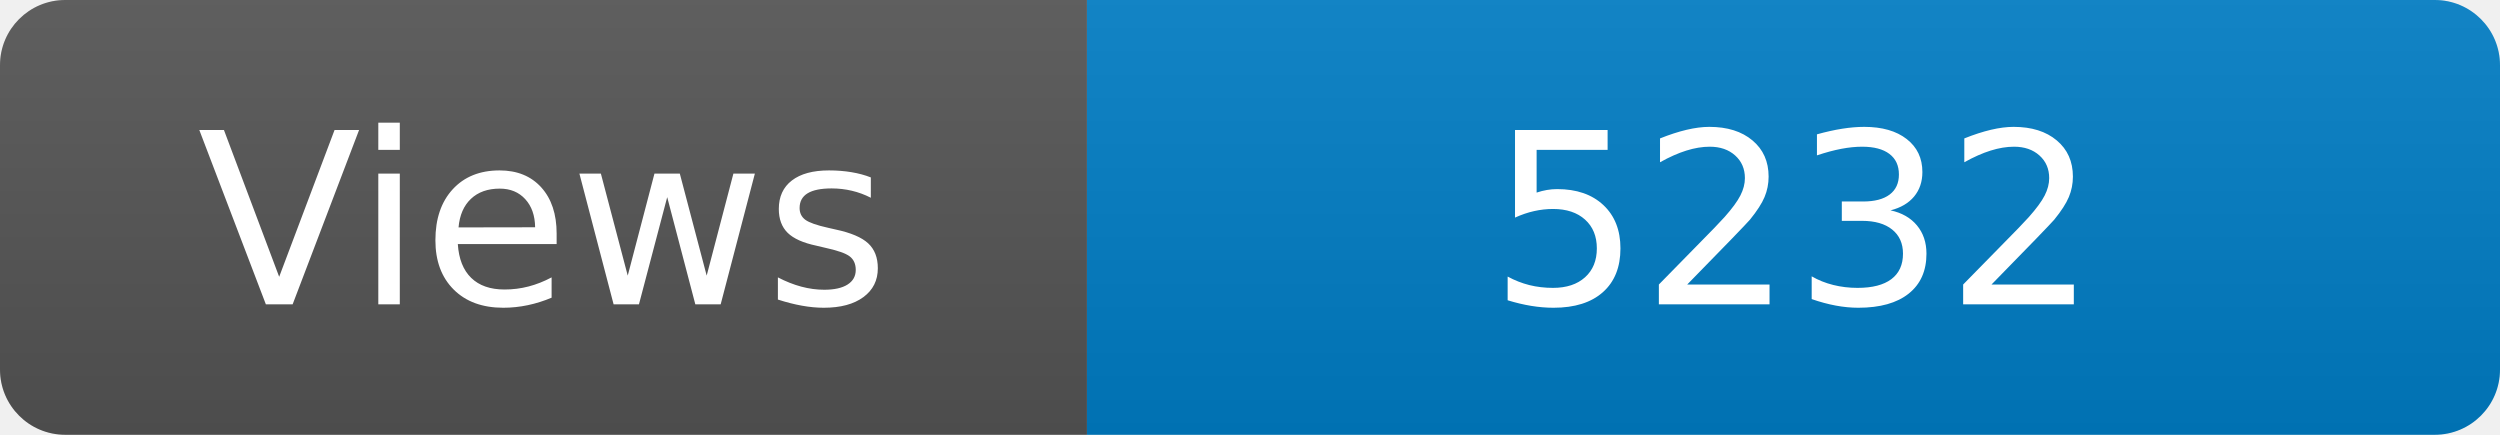
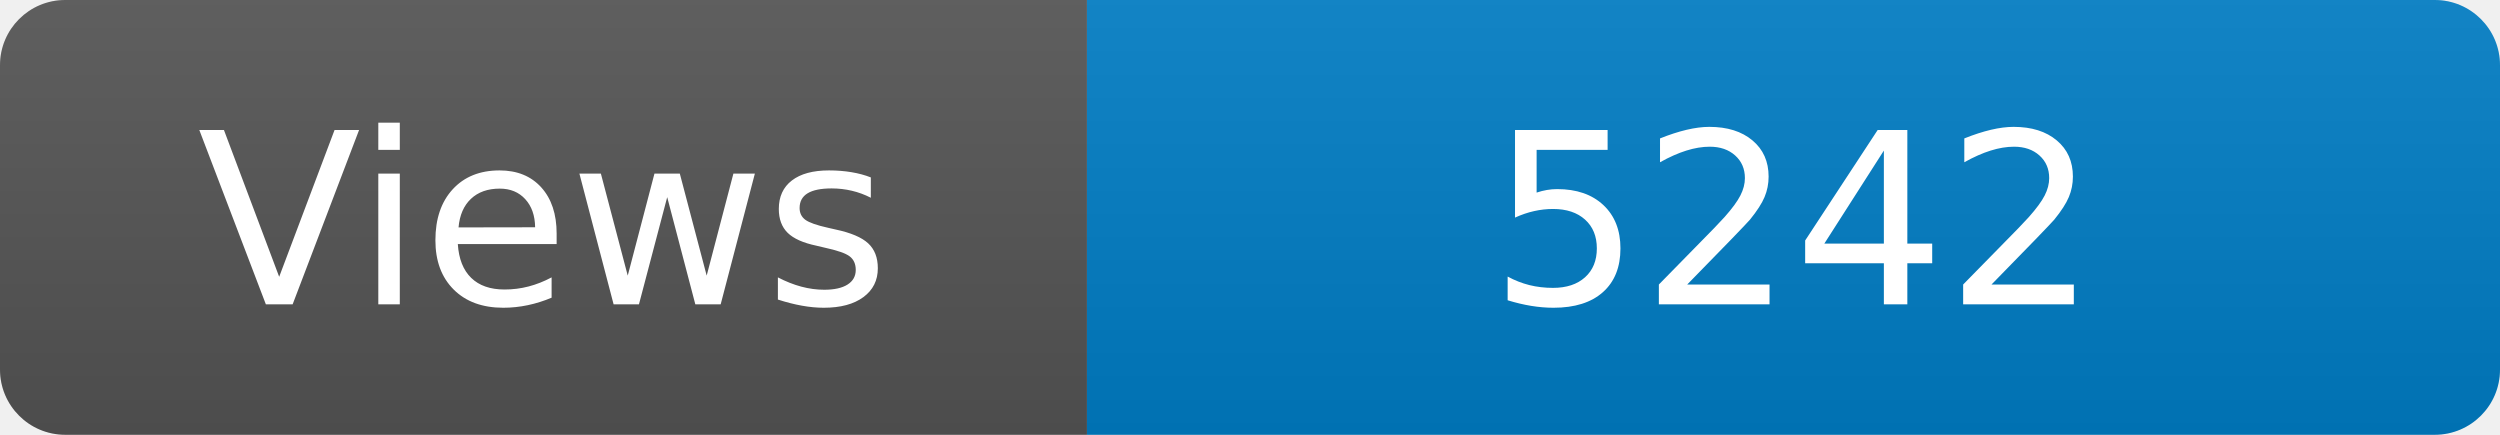
<svg xmlns="http://www.w3.org/2000/svg" width="115" height="20" role="img" aria-label="Maintained?: yes">
  <linearGradient id="s" x2="0" y2="100%">
    <stop offset="0" stop-color="#bbb" stop-opacity=".1" />
    <stop offset="1" stop-opacity=".1" />
  </linearGradient>
  <clipPath id="r">
    <rect width="115" height="20" rx="3" fill="#fff" />
  </clipPath>
  <g clip-path="url(#r)">
    <rect width="50" height="20" fill="#555" />
    <rect x="50" width="160" height="20" fill="#007ec6" />
    <rect width="115" height="20" fill="url(#s)" />
  </g>
  <g fill="#fff" text-anchor="middle" font-family="Verdana,Geneva,DejaVu Sans,sans-serif" font-size="110">
    <text x="250" y="140" transform="scale(.1)" fill="#fff">Views</text>
-     <text x="825" y="140" transform="scale(.1)" fill="#fff">5232</text>
+     <text x="825" y="140" transform="scale(.1)" fill="#fff">5242</text>
  </g>
</svg>
